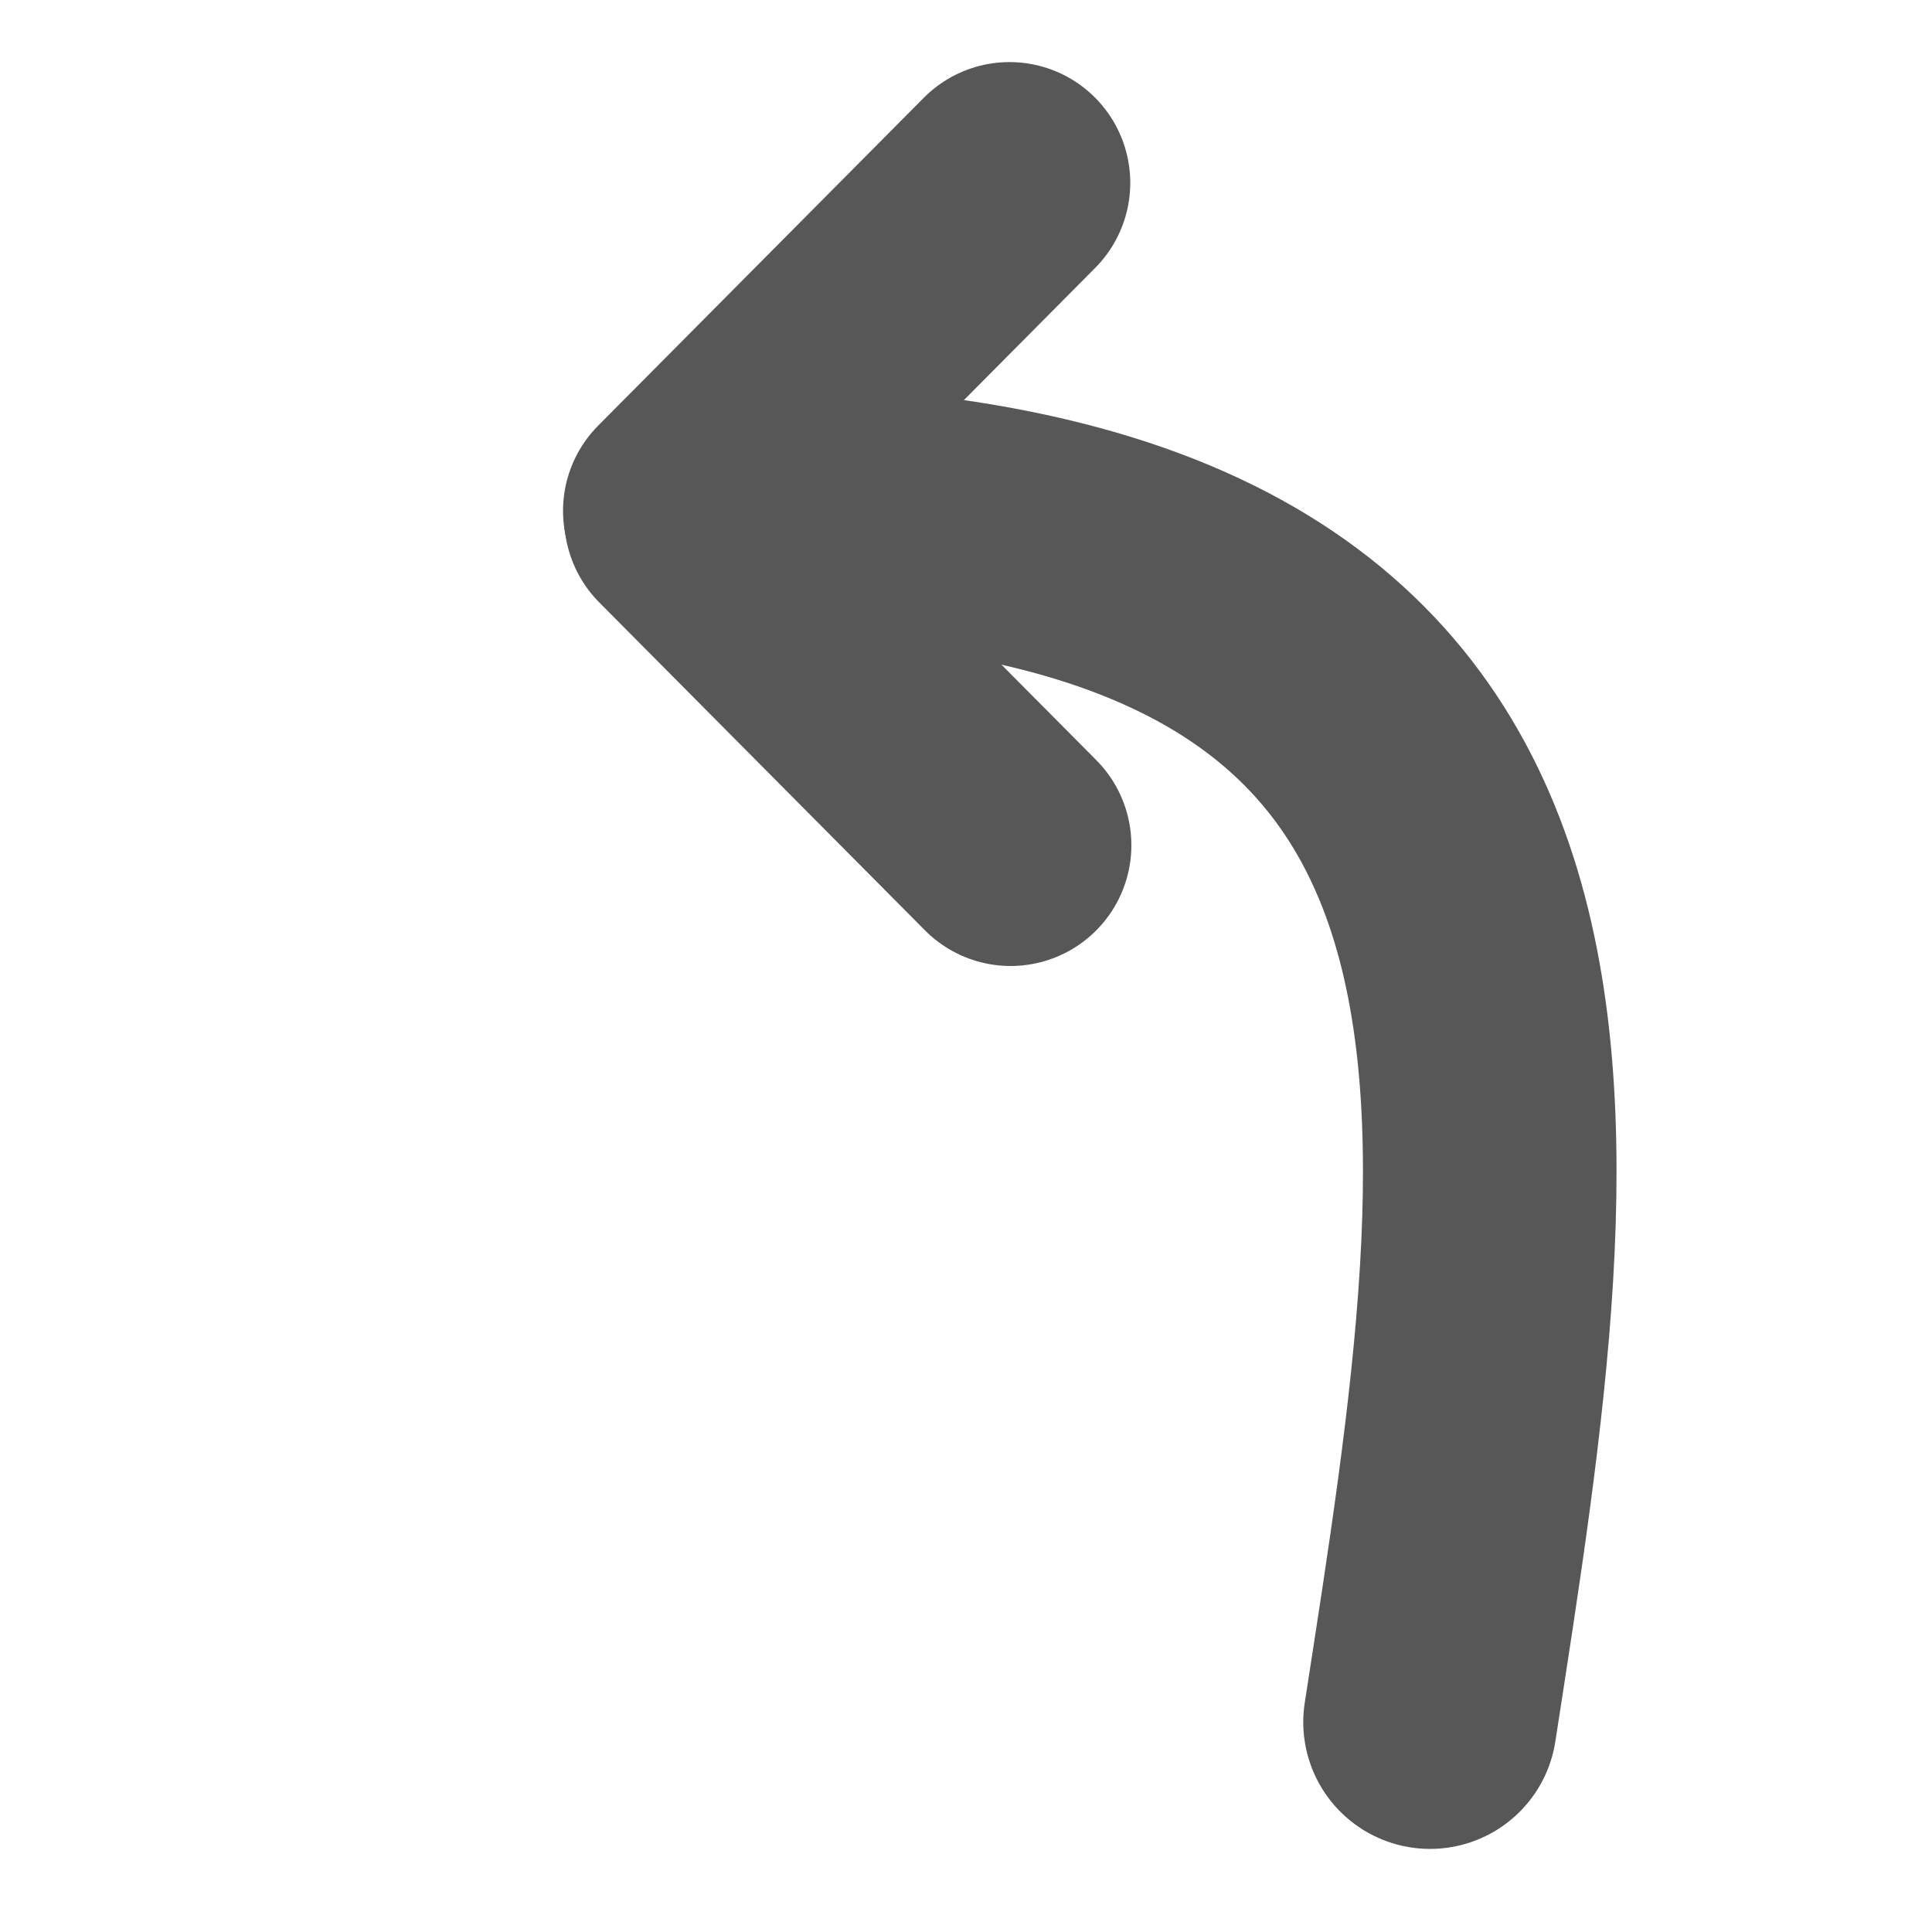
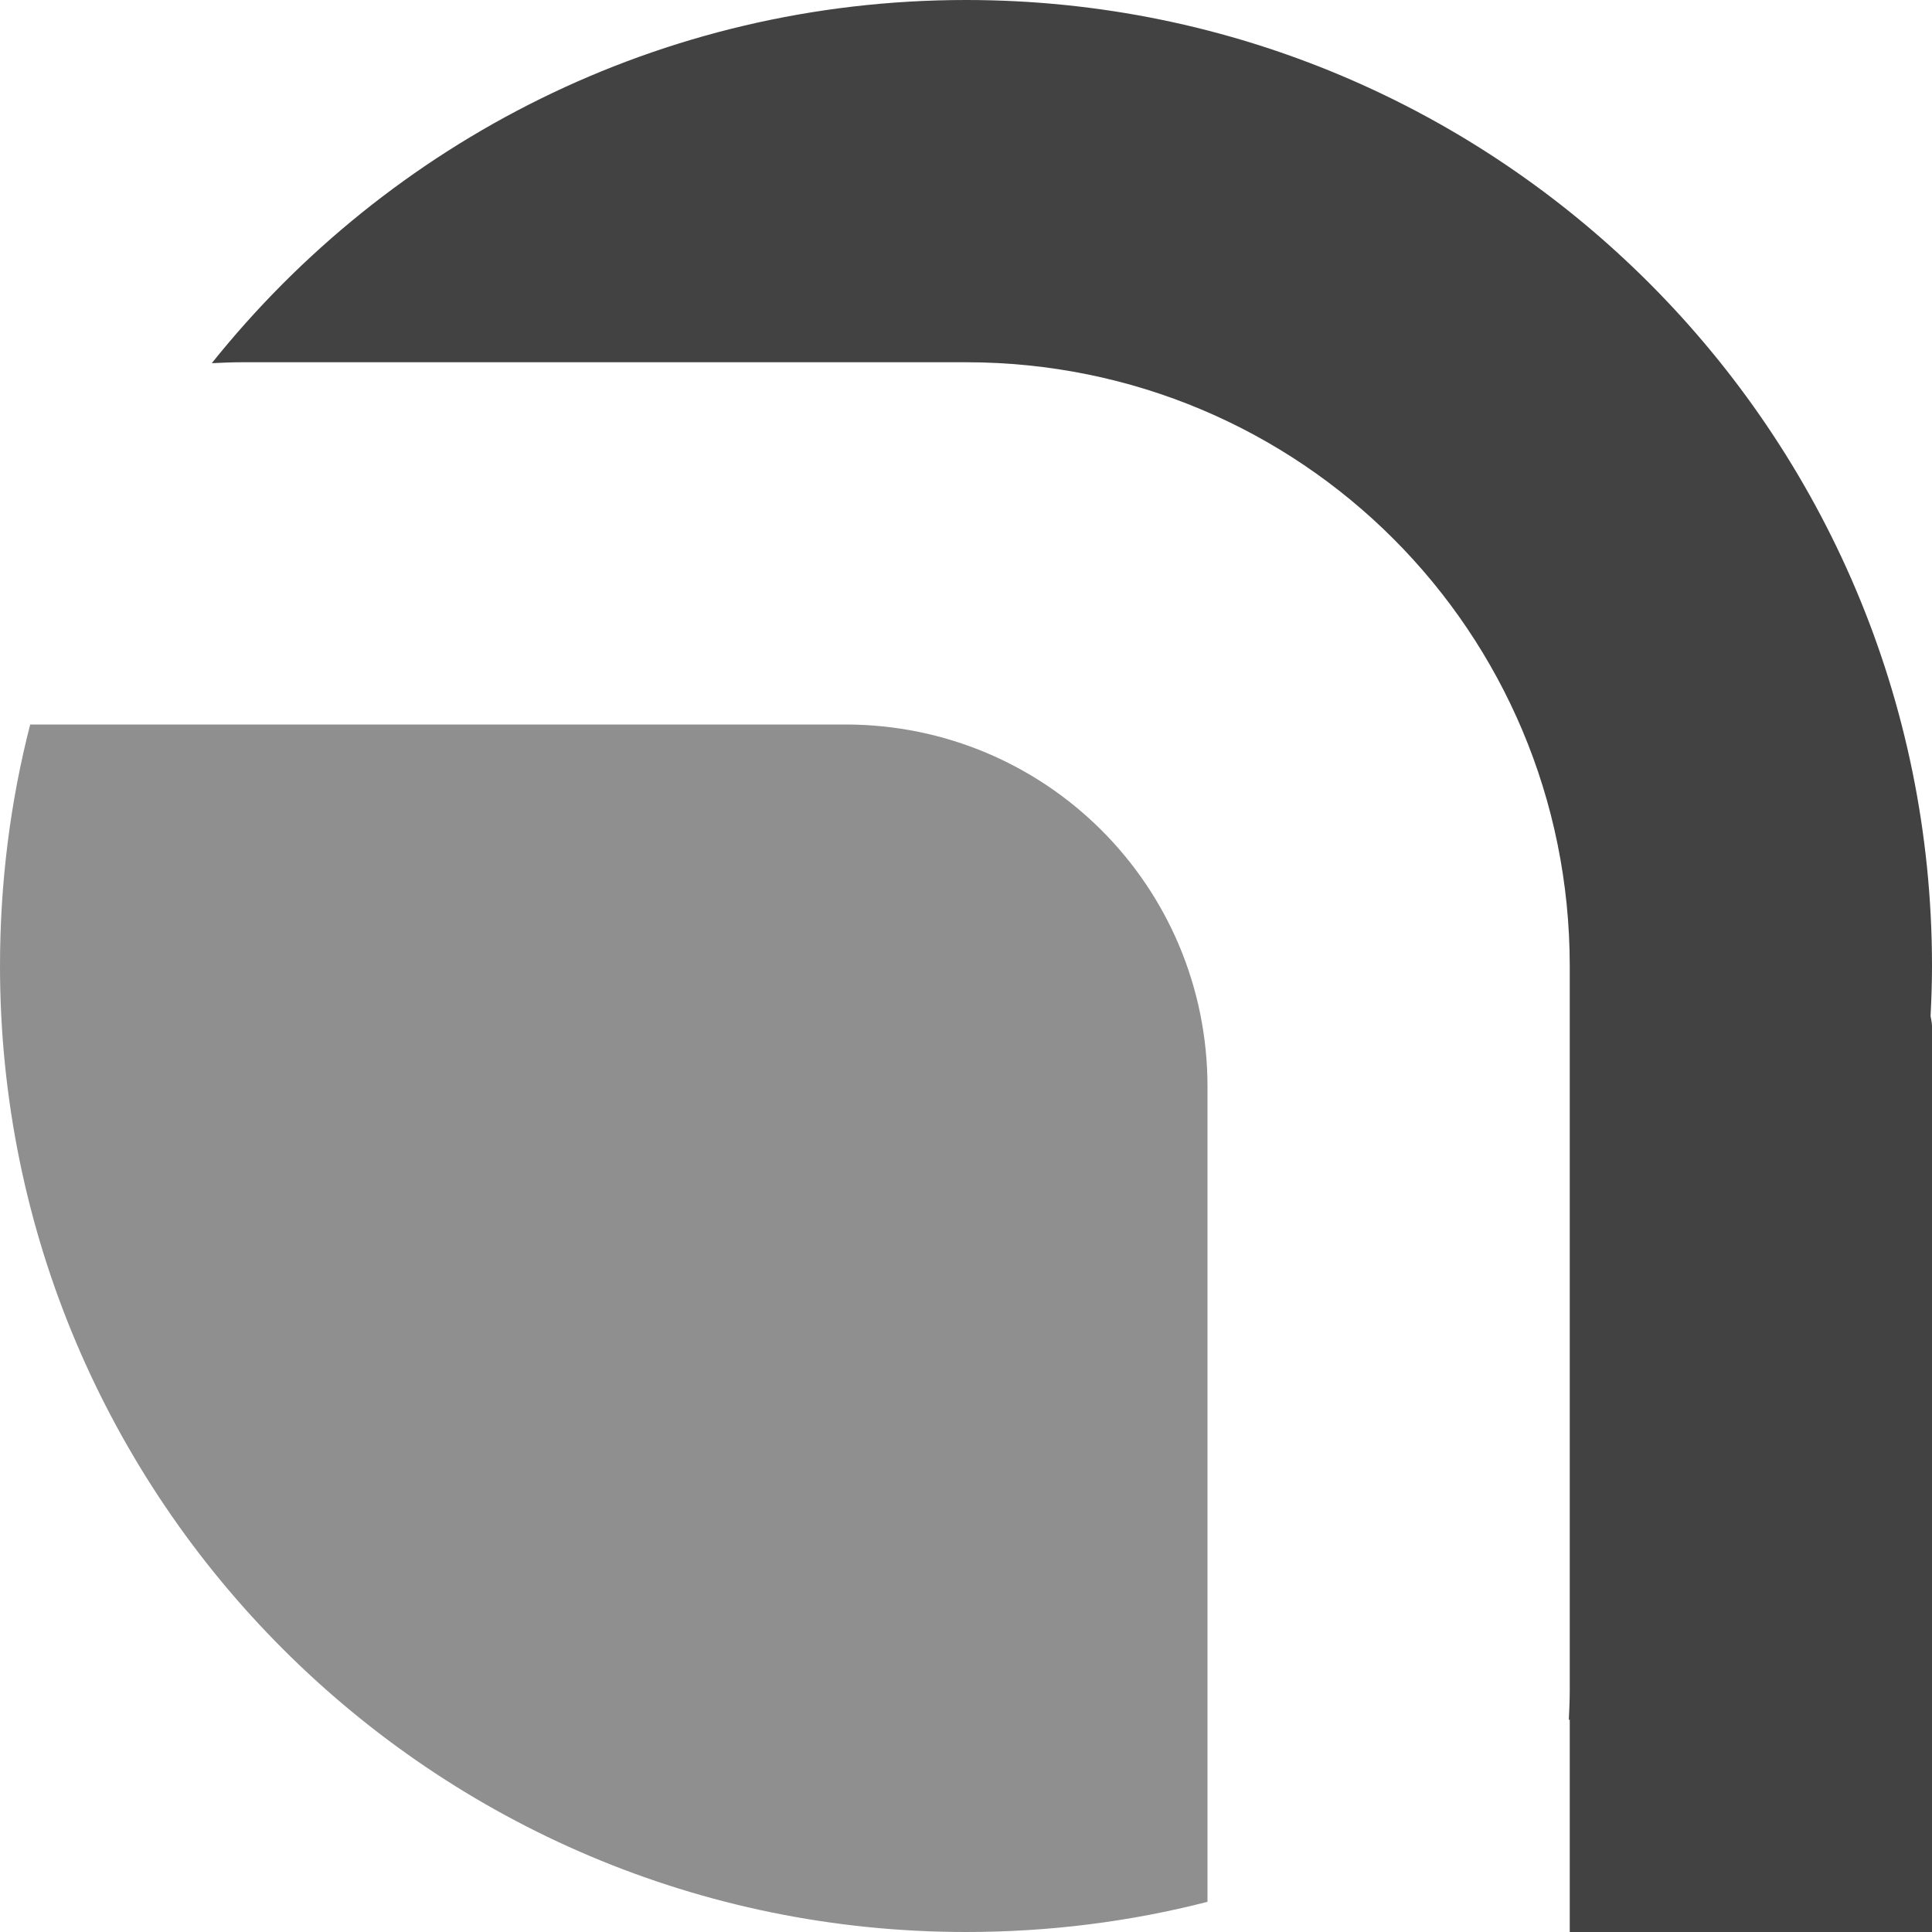
- <svg xmlns="http://www.w3.org/2000/svg" width="64px" height="64px" id="svg2383">
+ <svg xmlns="http://www.w3.org/2000/svg" width="128" height="128" id="svg2383" version="1.1">
  <defs id="defs2385">
    </defs>
-   <g id="layer1">
-     <g id="g3177" transform="translate(-0.812933,1.176503)" style="opacity:0.66">
-       <path id="path3155" d="M 48.185,55.871 C 51.317,35.646 54.765,15.489 24.092,15.741" style="fill:none;fill-rule:evenodd;stroke:#000000;stroke-width:8.4;stroke-linecap:round;stroke-linejoin:miter;stroke-miterlimit:4;stroke-dasharray:none;stroke-opacity:1" />
-       <path style="fill:none;fill-rule:evenodd;stroke:#000000;stroke-width:8;stroke-linecap:round;stroke-linejoin:round;stroke-miterlimit:4;stroke-dasharray:none;stroke-opacity:1" d="M 23.464,15.744 L 34.254,4.88" id="path3167" />
-       <path id="path3169" d="M 23.501,15.96 L 34.291,26.823" style="fill:none;fill-rule:evenodd;stroke:#000000;stroke-width:8;stroke-linecap:round;stroke-linejoin:round;stroke-miterlimit:4;stroke-dasharray:none;stroke-opacity:1" />
-     </g>
+   <g id="layer1" transform="translate(0,64)">
+     <path style="fill:#8f8f8f;fill-opacity:1;fill-rule:nonzero;stroke:none" d="M 30.906 9.219 C 30.583 9.415 30.257 9.611 29.938 9.812 C 30.257 9.611 30.583 9.415 30.906 9.219 z M 2 48 C 0.685 53.112 -1.7565914e-17 58.477 0 64 C 0 99.346 28.654 128 64 128 C 69.523 128 74.888 127.315 80 126 L 80 72 C 80 58.704 69.296 48 56 48 L 2 48 z M 118.781 97.094 C 118.585 97.417 118.389 97.743 118.188 98.062 C 118.389 97.743 118.585 97.417 118.781 97.094 z " transform="translate(0,-64)" id="path2858" />
+     <path style="fill:#424242;fill-opacity:1;fill-rule:nonzero;stroke:none" d="M 64 0 C 43.768 4.0672095e-15 25.759 9.404 14.031 24.062 C 14.684 24.031 15.339 24 16 24 L 64 24 C 86.16 24 104 41.84 104 64 L 104 68 L 104 112 C 104 112.661 103.969 113.316 103.938 113.969 C 103.96 113.95 103.977 113.925 104 113.906 L 104 132 C 104 134.216 105.784 136 108 136 L 124 136 C 126.216 136 128 134.216 128 132 L 128 68 C 128 67.765 127.945 67.536 127.906 67.312 C 127.962 66.217 128 65.109 128 64 C 128 28.654 99.346 -1.4321877e-14 64 0 z " transform="translate(0,-64)" id="path2842" />
  </g>
</svg>
